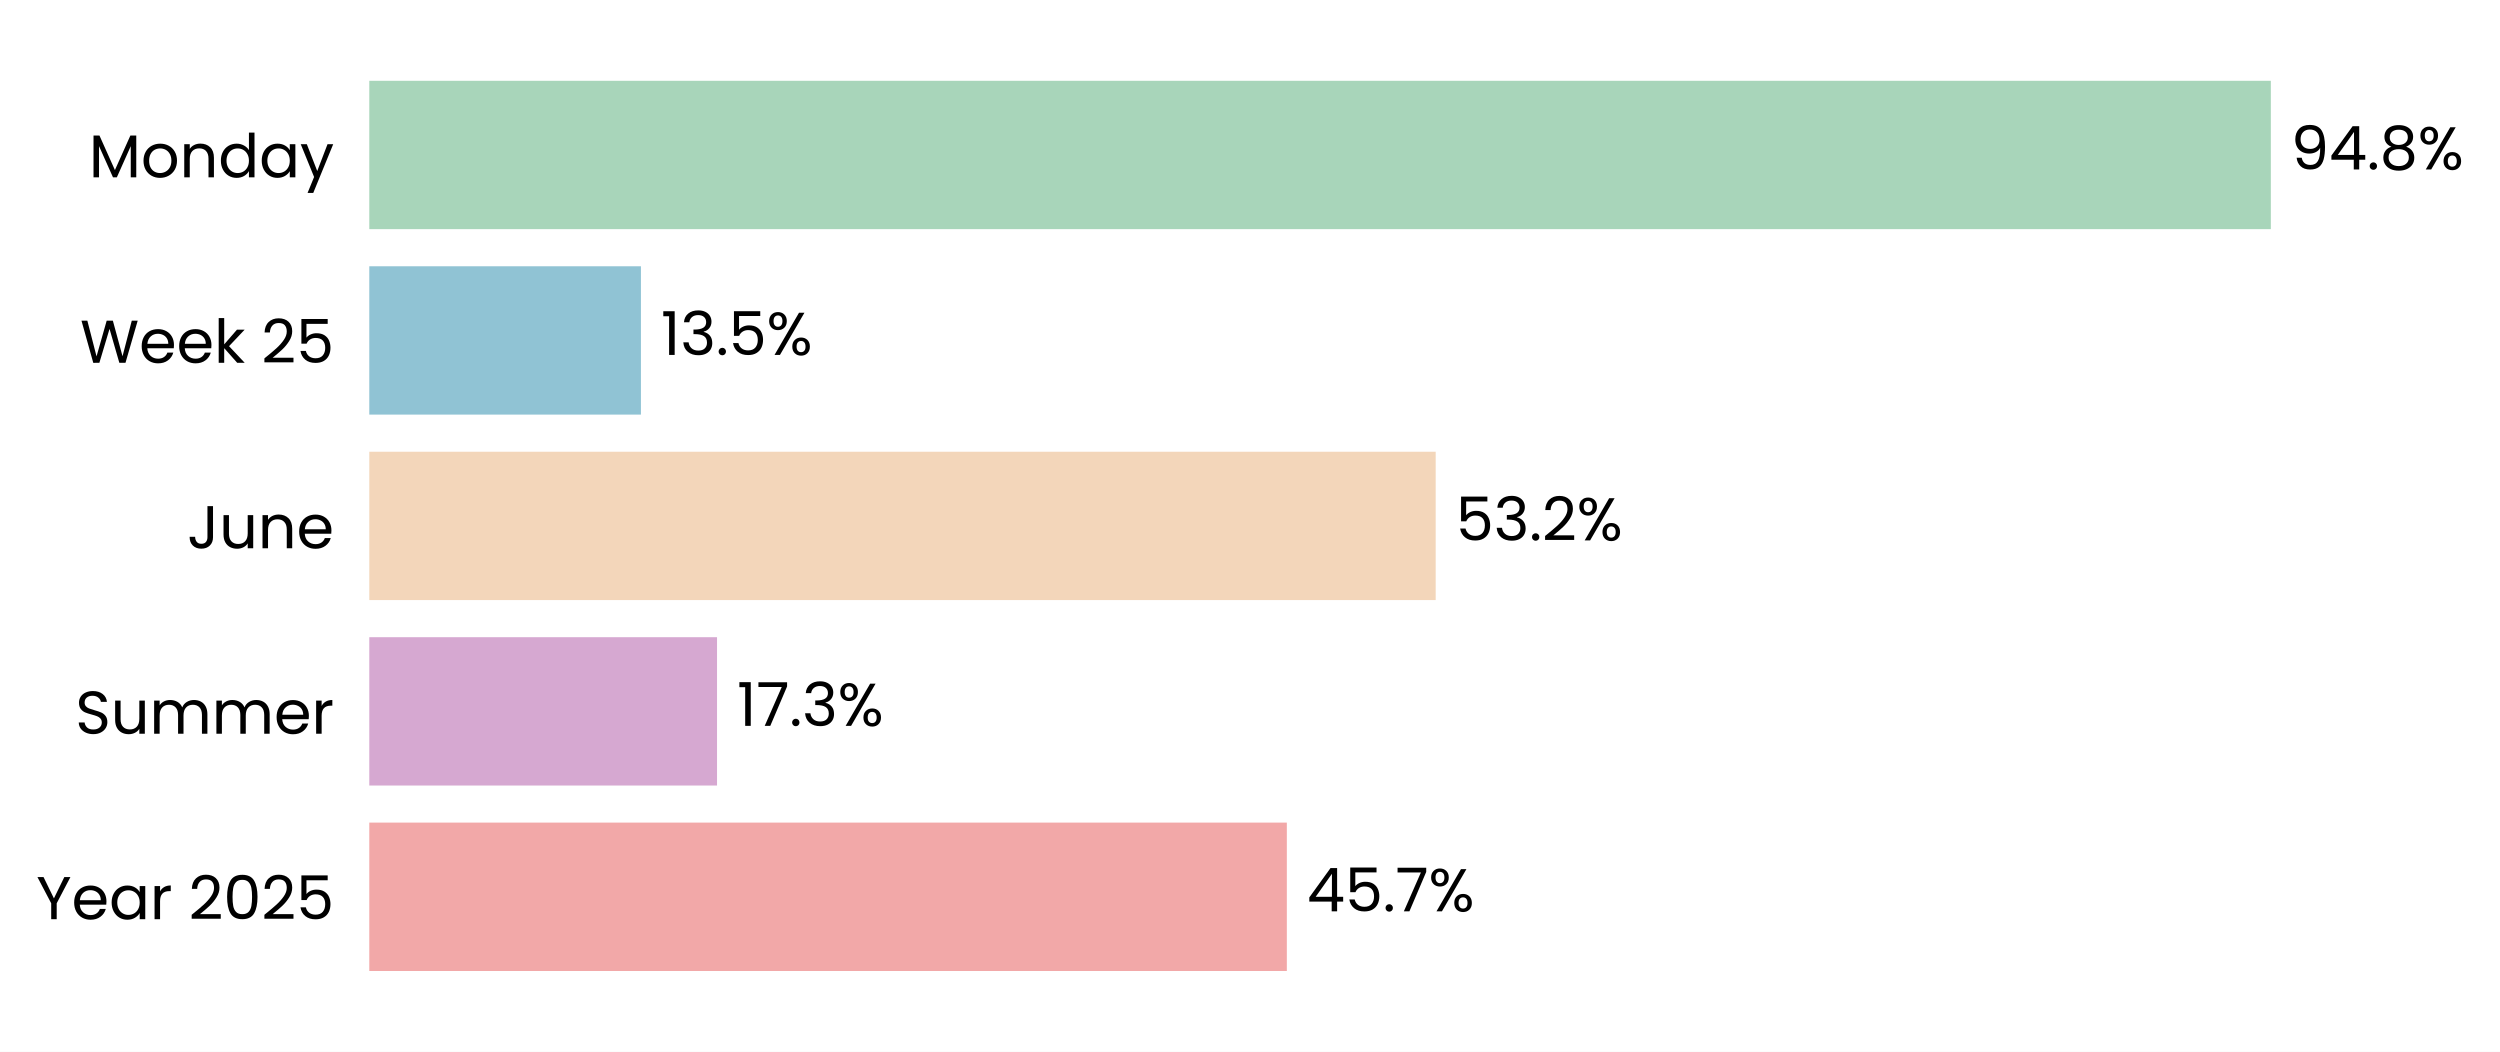
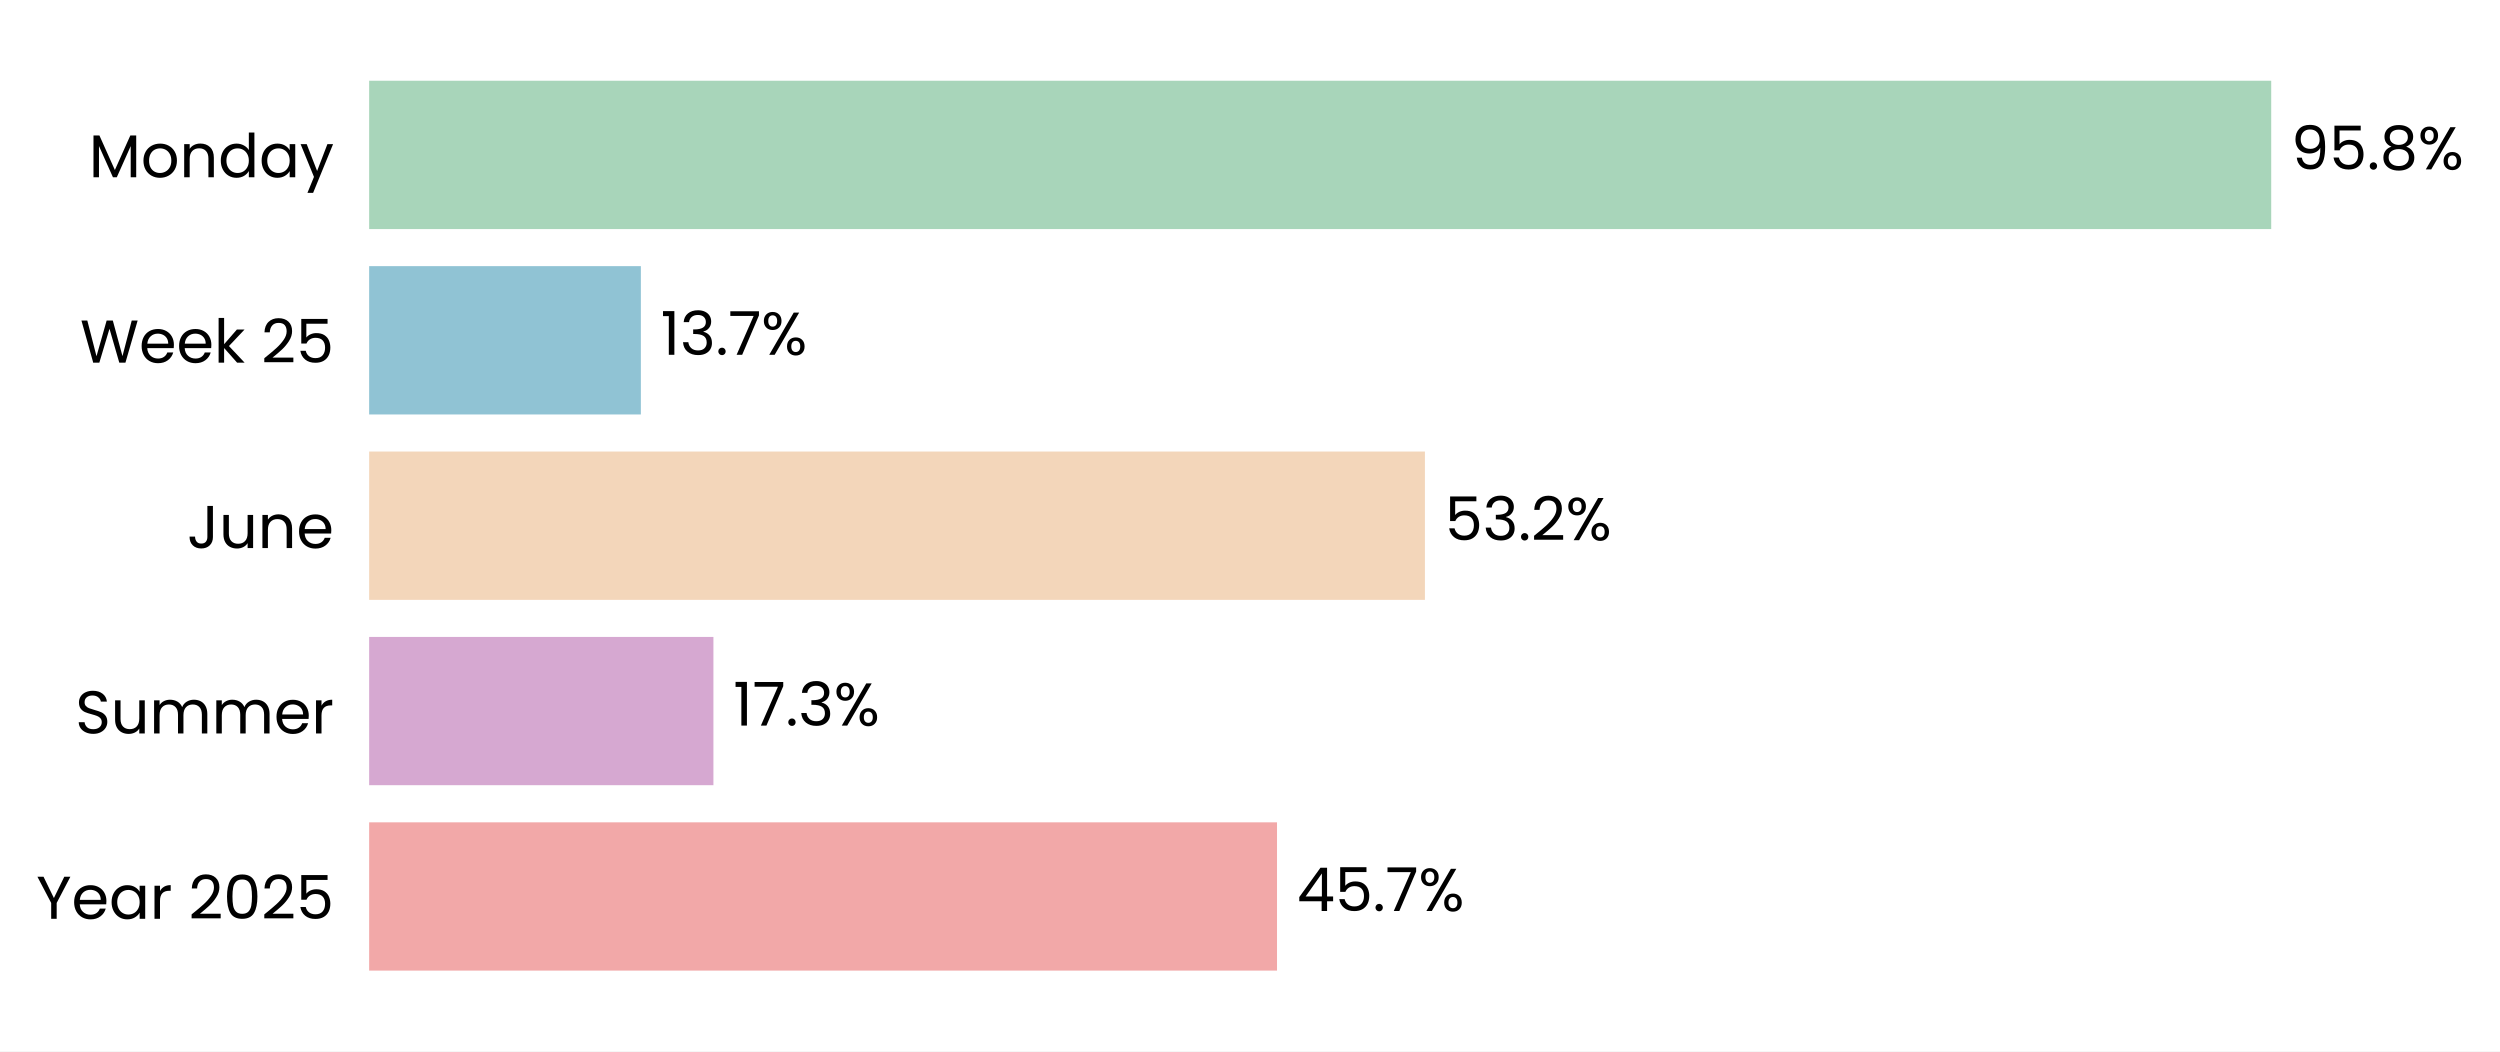
- <svg xmlns="http://www.w3.org/2000/svg" xmlns:xlink="http://www.w3.org/1999/xlink" width="496.299pt" height="208.8pt" viewBox="0 0 496.299 208.8" version="1.1">
+ <svg xmlns="http://www.w3.org/2000/svg" xmlns:xlink="http://www.w3.org/1999/xlink" width="496.494pt" height="208.8pt" viewBox="0 0 496.494 208.8" version="1.1">
  <defs>
    <style type="text/css">*{stroke-linejoin: round; stroke-linecap: butt}</style>
  </defs>
  <g id="figure_1">
    <g id="patch_1">
-       <path d="M 0 208.8  L 496.299 208.8  L 496.299 0  L 0 0  z " style="fill: #ffffff" />
+       <path d="M 0 208.8  L 496.494 208.8  L 496.494 0  L 0 0  z " style="fill: #ffffff" />
    </g>
    <g id="axes_1">
      <g id="patch_2">
-         <path d="M 73.311 201.6  L 471.549 201.6  L 471.549 7.2  L 73.311 7.2  z " style="fill: #ffffff" />
+         <path d="M 73.311 201.6  L 467.48 201.6  L 467.48 7.2  L 73.311 7.2  z " style="fill: #ffffff" />
      </g>
      <g id="patch_3">
-         <path d="M 73.311 192.764  L 255.462 192.764  L 255.462 163.309  L 73.311 163.309  z " clip-path="url(#pcdf4651025)" style="fill: #f2a8a8" />
+         <path d="M 73.311 192.764  L 253.612 192.764  L 253.612 163.309  L 73.311 163.309  z " clip-path="url(#p82e0988e32)" style="fill: #f2a8a8" />
      </g>
      <g id="patch_4">
-         <path d="M 73.311 155.945  L 142.345 155.945  L 142.345 126.491  L 73.311 126.491  z " clip-path="url(#pcdf4651025)" style="fill: #d6a8d1" />
+         <path d="M 73.311 155.945  L 141.684 155.945  L 141.684 126.491  L 73.311 126.491  z " clip-path="url(#p82e0988e32)" style="fill: #d6a8d1" />
      </g>
      <g id="patch_5">
-         <path d="M 73.311 119.127  L 285.013 119.127  L 285.013 89.673  L 73.311 89.673  z " clip-path="url(#pcdf4651025)" style="fill: #f3d6ba" />
+         <path d="M 73.311 119.127  L 282.987 119.127  L 282.987 89.673  L 73.311 89.673  z " clip-path="url(#p82e0988e32)" style="fill: #f3d6ba" />
      </g>
      <g id="patch_6">
-         <path d="M 73.311 82.309  L 127.239 82.309  L 127.239 52.855  L 73.311 52.855  z " clip-path="url(#pcdf4651025)" style="fill: #90c3d4" />
+         <path d="M 73.311 82.309  L 127.275 82.309  L 127.275 52.855  L 73.311 52.855  z " clip-path="url(#p82e0988e32)" style="fill: #90c3d4" />
      </g>
      <g id="patch_7">
-         <path d="M 73.311 45.491  L 450.807 45.491  L 450.807 16.036  L 73.311 16.036  z " clip-path="url(#pcdf4651025)" style="fill: #a8d5ba" />
+         <path d="M 73.311 45.491  L 451.057 45.491  L 451.057 16.036  L 73.311 16.036  z " clip-path="url(#p82e0988e32)" style="fill: #a8d5ba" />
      </g>
      <g id="matplotlib.axis_1">
        <g id="ytick_1">
          <g id="text_1">
            <g transform="translate(7.2 182.4764) scale(0.12 -0.12)">
              <defs>
                <path id="Poppins-Regular-59" d="M 3616 4461  L 2163 1683  L 2163 0  L 1581 0  L 1581 1683  L 122 4461  L 768 4461  L 1869 2202  L 2970 4461  L 3616 4461  z " transform="scale(0.015625)" />
                <path id="Poppins-Regular-65" d="M 3693 1888  Q 3693 1722 3674 1536  L 870 1536  Q 902 1018 1225 726  Q 1549 435 2010 435  Q 2387 435 2640 611  Q 2893 787 2995 1082  L 3622 1082  Q 3482 576 3059 259  Q 2637 -58 2010 -58  Q 1510 -58 1116 166  Q 723 390 499 803  Q 275 1216 275 1760  Q 275 2304 492 2713  Q 710 3123 1104 3344  Q 1498 3565 2010 3565  Q 2509 3565 2893 3347  Q 3277 3130 3485 2749  Q 3693 2368 3693 1888  z M 3091 2010  Q 3091 2342 2944 2582  Q 2797 2822 2544 2947  Q 2291 3072 1984 3072  Q 1542 3072 1232 2790  Q 922 2509 877 2010  L 3091 2010  z " transform="scale(0.015625)" />
                <path id="Poppins-Regular-61" d="M 275 1766  Q 275 2304 492 2710  Q 710 3117 1091 3341  Q 1472 3565 1939 3565  Q 2400 3565 2739 3366  Q 3078 3168 3245 2867  L 3245 3507  L 3834 3507  L 3834 0  L 3245 0  L 3245 653  Q 3072 346 2729 144  Q 2387 -58 1933 -58  Q 1466 -58 1088 172  Q 710 403 492 819  Q 275 1235 275 1766  z M 3245 1760  Q 3245 2157 3085 2451  Q 2925 2746 2653 2902  Q 2381 3059 2054 3059  Q 1728 3059 1459 2905  Q 1190 2752 1030 2457  Q 870 2163 870 1766  Q 870 1363 1030 1065  Q 1190 768 1459 611  Q 1728 454 2054 454  Q 2381 454 2653 611  Q 2925 768 3085 1065  Q 3245 1363 3245 1760  z " transform="scale(0.015625)" />
                <path id="Poppins-Regular-72" d="M 1075 2938  Q 1229 3238 1513 3404  Q 1798 3571 2208 3571  L 2208 2970  L 2054 2970  Q 1075 2970 1075 1907  L 1075 0  L 493 0  L 493 3507  L 1075 3507  L 1075 2938  z " transform="scale(0.015625)" />
                <path id="Poppins-Regular-20" transform="scale(0.015625)" />
                <path id="Poppins-Regular-32" d="M 326 467  Q 1139 1120 1600 1539  Q 2061 1958 2377 2416  Q 2694 2874 2694 3315  Q 2694 3731 2492 3971  Q 2291 4211 1843 4211  Q 1408 4211 1168 3939  Q 928 3667 909 3213  L 346 3213  Q 371 3930 780 4320  Q 1190 4710 1837 4710  Q 2496 4710 2883 4345  Q 3270 3981 3270 3341  Q 3270 2810 2953 2307  Q 2637 1805 2233 1424  Q 1830 1043 1203 538  L 3405 538  L 3405 51  L 326 51  L 326 467  z " transform="scale(0.015625)" />
                <path id="Poppins-Regular-30" d="M 397 2362  Q 397 3462 755 4080  Q 1114 4698 2010 4698  Q 2899 4698 3257 4080  Q 3616 3462 3616 2362  Q 3616 1242 3257 621  Q 2899 0 2010 0  Q 1114 0 755 621  Q 397 1242 397 2362  z M 3040 2362  Q 3040 2918 2966 3305  Q 2893 3693 2665 3929  Q 2438 4166 2010 4166  Q 1574 4166 1347 3929  Q 1120 3693 1046 3305  Q 973 2918 973 2362  Q 973 1786 1046 1395  Q 1120 1005 1347 768  Q 1574 531 2010 531  Q 2438 531 2665 768  Q 2893 1005 2966 1395  Q 3040 1786 3040 2362  z " transform="scale(0.015625)" />
                <path id="Poppins-Regular-35" d="M 3347 4122  L 1101 4122  L 1101 2662  Q 1248 2867 1536 2998  Q 1824 3130 2157 3130  Q 2688 3130 3021 2909  Q 3354 2688 3498 2339  Q 3642 1990 3642 1600  Q 3642 1139 3469 774  Q 3296 410 2941 198  Q 2586 -13 2061 -13  Q 1389 -13 973 332  Q 557 678 467 1254  L 1037 1254  Q 1120 890 1389 685  Q 1658 480 2067 480  Q 2573 480 2829 784  Q 3085 1088 3085 1587  Q 3085 2086 2829 2358  Q 2573 2630 2074 2630  Q 1734 2630 1481 2467  Q 1229 2304 1114 2022  L 563 2022  L 563 4634  L 3347 4634  L 3347 4122  z " transform="scale(0.015625)" />
              </defs>
              <use xlink:href="#Poppins-Regular-59" />
              <use xlink:href="#Poppins-Regular-65" transform="translate(58.39999 0)" />
              <use xlink:href="#Poppins-Regular-61" transform="translate(120.4 0)" />
              <use xlink:href="#Poppins-Regular-72" transform="translate(188 0)" />
              <use xlink:href="#Poppins-Regular-20" transform="translate(225.3 0)" />
              <use xlink:href="#Poppins-Regular-32" transform="translate(252 0)" />
              <use xlink:href="#Poppins-Regular-30" transform="translate(309.4999 0)" />
              <use xlink:href="#Poppins-Regular-32" transform="translate(372.2999 0)" />
              <use xlink:href="#Poppins-Regular-35" transform="translate(429.7999 0)" />
            </g>
          </g>
        </g>
        <g id="ytick_2">
          <g id="text_2">
            <g transform="translate(14.95125 145.6582) scale(0.12 -0.12)">
              <defs>
                <path id="Poppins-Regular-53" d="M 1907 -45  Q 1466 -45 1117 112  Q 768 269 569 547  Q 371 826 365 1190  L 986 1190  Q 1018 877 1245 662  Q 1472 448 1907 448  Q 2323 448 2563 656  Q 2803 864 2803 1190  Q 2803 1446 2662 1606  Q 2522 1766 2310 1849  Q 2099 1933 1741 2029  Q 1299 2144 1033 2259  Q 768 2374 579 2620  Q 390 2867 390 3283  Q 390 3648 576 3929  Q 762 4211 1098 4364  Q 1434 4518 1869 4518  Q 2496 4518 2896 4204  Q 3296 3891 3347 3373  L 2707 3373  Q 2675 3629 2438 3824  Q 2202 4019 1811 4019  Q 1446 4019 1216 3830  Q 986 3642 986 3302  Q 986 3059 1123 2905  Q 1261 2752 1462 2672  Q 1664 2592 2029 2490  Q 2470 2368 2739 2249  Q 3008 2131 3200 1884  Q 3392 1638 3392 1216  Q 3392 890 3219 602  Q 3046 314 2707 134  Q 2368 -45 1907 -45  z " transform="scale(0.015625)" />
                <path id="Poppins-Regular-75" d="M 3603 3507  L 3603 0  L 3021 0  L 3021 518  Q 2854 250 2556 99  Q 2259 -51 1901 -51  Q 1491 -51 1164 118  Q 838 288 649 627  Q 461 966 461 1453  L 461 3507  L 1037 3507  L 1037 1530  Q 1037 1011 1299 732  Q 1562 454 2016 454  Q 2483 454 2752 742  Q 3021 1030 3021 1581  L 3021 3507  L 3603 3507  z " transform="scale(0.015625)" />
                <path id="Poppins-Regular-6d" d="M 4710 3571  Q 5120 3571 5440 3401  Q 5760 3232 5945 2893  Q 6131 2554 6131 2067  L 6131 0  L 5555 0  L 5555 1984  Q 5555 2509 5296 2787  Q 5037 3066 4595 3066  Q 4141 3066 3872 2774  Q 3603 2483 3603 1933  L 3603 0  L 3027 0  L 3027 1984  Q 3027 2509 2768 2787  Q 2509 3066 2067 3066  Q 1613 3066 1344 2774  Q 1075 2483 1075 1933  L 1075 0  L 493 0  L 493 3507  L 1075 3507  L 1075 3002  Q 1248 3277 1539 3424  Q 1830 3571 2182 3571  Q 2624 3571 2963 3372  Q 3302 3174 3469 2790  Q 3616 3162 3955 3366  Q 4294 3571 4710 3571  z " transform="scale(0.015625)" />
              </defs>
              <use xlink:href="#Poppins-Regular-53" />
              <use xlink:href="#Poppins-Regular-75" transform="translate(58.7 0)" />
              <use xlink:href="#Poppins-Regular-6d" transform="translate(122.7 0)" />
              <use xlink:href="#Poppins-Regular-6d" transform="translate(225.7 0)" />
              <use xlink:href="#Poppins-Regular-65" transform="translate(328.7 0)" />
              <use xlink:href="#Poppins-Regular-72" transform="translate(390.6999 0)" />
            </g>
          </g>
        </g>
        <g id="ytick_3">
          <g id="text_3">
            <g transform="translate(37.15125 108.84) scale(0.12 -0.12)">
              <defs>
                <path id="Poppins-Regular-4a" d="M 2739 4461  L 2739 1165  Q 2739 614 2400 284  Q 2061 -45 1504 -45  Q 941 -45 601 291  Q 262 627 262 1210  L 845 1210  Q 851 883 1014 678  Q 1178 474 1504 474  Q 1830 474 1990 669  Q 2150 864 2150 1165  L 2150 4461  L 2739 4461  z " transform="scale(0.015625)" />
                <path id="Poppins-Regular-6e" d="M 2202 3571  Q 2842 3571 3238 3184  Q 3635 2797 3635 2067  L 3635 0  L 3059 0  L 3059 1984  Q 3059 2509 2796 2787  Q 2534 3066 2080 3066  Q 1619 3066 1347 2778  Q 1075 2490 1075 1939  L 1075 0  L 493 0  L 493 3507  L 1075 3507  L 1075 3008  Q 1248 3277 1545 3424  Q 1843 3571 2202 3571  z " transform="scale(0.015625)" />
              </defs>
              <use xlink:href="#Poppins-Regular-4a" />
              <use xlink:href="#Poppins-Regular-75" transform="translate(52.99999 0)" />
              <use xlink:href="#Poppins-Regular-6e" transform="translate(117 0)" />
              <use xlink:href="#Poppins-Regular-65" transform="translate(181 0)" />
            </g>
          </g>
        </g>
        <g id="ytick_4">
          <g id="text_4">
            <g transform="translate(15.9 72.02182) scale(0.12 -0.12)">
              <defs>
                <path id="Poppins-Regular-57" d="M 6099 4461  L 4806 0  L 4154 0  L 3117 3590  L 2042 0  L 1395 -6  L 147 4461  L 768 4461  L 1741 678  L 2816 4461  L 3469 4461  L 4493 691  L 5472 4461  L 6099 4461  z " transform="scale(0.015625)" />
                <path id="Poppins-Regular-6b" d="M 2451 0  L 1075 1549  L 1075 0  L 493 0  L 493 4736  L 1075 4736  L 1075 1952  L 2426 3507  L 3238 3507  L 1587 1760  L 3245 0  L 2451 0  z " transform="scale(0.015625)" />
              </defs>
              <use xlink:href="#Poppins-Regular-57" />
              <use xlink:href="#Poppins-Regular-65" transform="translate(97.59999 0)" />
              <use xlink:href="#Poppins-Regular-65" transform="translate(159.6 0)" />
              <use xlink:href="#Poppins-Regular-6b" transform="translate(221.6 0)" />
              <use xlink:href="#Poppins-Regular-20" transform="translate(273.0999 0)" />
              <use xlink:href="#Poppins-Regular-32" transform="translate(299.7999 0)" />
              <use xlink:href="#Poppins-Regular-35" transform="translate(357.2999 0)" />
            </g>
          </g>
        </g>
        <g id="ytick_5">
          <g id="text_5">
            <g transform="translate(17.64187 35.20364) scale(0.12 -0.12)">
              <defs>
                <path id="Poppins-Regular-4d" d="M 5018 4429  L 5018 0  L 4435 0  L 4435 3302  L 2963 0  L 2554 0  L 1075 3309  L 1075 0  L 493 0  L 493 4429  L 1120 4429  L 2758 768  L 4397 4429  L 5018 4429  z " transform="scale(0.015625)" />
                <path id="Poppins-Regular-6f" d="M 2022 -58  Q 1530 -58 1130 166  Q 730 390 502 803  Q 275 1216 275 1760  Q 275 2298 508 2710  Q 742 3123 1145 3344  Q 1549 3565 2048 3565  Q 2547 3565 2950 3344  Q 3354 3123 3587 2713  Q 3821 2304 3821 1760  Q 3821 1216 3581 803  Q 3341 390 2931 166  Q 2522 -58 2022 -58  z M 2022 454  Q 2336 454 2611 601  Q 2886 749 3056 1043  Q 3226 1338 3226 1760  Q 3226 2182 3059 2476  Q 2893 2771 2624 2915  Q 2355 3059 2042 3059  Q 1722 3059 1456 2915  Q 1190 2771 1030 2476  Q 870 2182 870 1760  Q 870 1331 1027 1036  Q 1184 742 1446 598  Q 1709 454 2022 454  z " transform="scale(0.015625)" />
                <path id="Poppins-Regular-64" d="M 275 1766  Q 275 2304 492 2710  Q 710 3117 1091 3341  Q 1472 3565 1946 3565  Q 2355 3565 2707 3376  Q 3059 3187 3245 2880  L 3245 4736  L 3834 4736  L 3834 0  L 3245 0  L 3245 659  Q 3072 346 2733 144  Q 2394 -58 1939 -58  Q 1472 -58 1091 172  Q 710 403 492 819  Q 275 1235 275 1766  z M 3245 1760  Q 3245 2157 3085 2451  Q 2925 2746 2653 2902  Q 2381 3059 2054 3059  Q 1728 3059 1459 2905  Q 1190 2752 1030 2457  Q 870 2163 870 1766  Q 870 1363 1030 1065  Q 1190 768 1459 611  Q 1728 454 2054 454  Q 2381 454 2653 611  Q 2925 768 3085 1065  Q 3245 1363 3245 1760  z " transform="scale(0.015625)" />
                <path id="Poppins-Regular-79" d="M 3514 3507  L 1402 -1651  L 800 -1651  L 1491 38  L 77 3507  L 723 3507  L 1824 666  L 2912 3507  L 3514 3507  z " transform="scale(0.015625)" />
              </defs>
              <use xlink:href="#Poppins-Regular-4d" />
              <use xlink:href="#Poppins-Regular-6f" transform="translate(86.09999 0)" />
              <use xlink:href="#Poppins-Regular-6e" transform="translate(150.1 0)" />
              <use xlink:href="#Poppins-Regular-64" transform="translate(214.1 0)" />
              <use xlink:href="#Poppins-Regular-61" transform="translate(281.7 0)" />
              <use xlink:href="#Poppins-Regular-79" transform="translate(349.2999 0)" />
            </g>
          </g>
        </g>
      </g>
      <g id="text_6">
-         <g transform="translate(259.4442 180.9164) scale(0.12 -0.12)">
+         <g transform="translate(257.5538 180.9164) scale(0.12 -0.12)">
          <defs>
            <path id="Poppins-Regular-34" d="M 256 1030  L 256 1472  L 2502 4582  L 3200 4582  L 3200 1536  L 3840 1536  L 3840 1030  L 3200 1030  L 3200 0  L 2624 0  L 2624 1030  L 256 1030  z M 2650 3974  L 928 1536  L 2650 1536  L 2650 3974  z " transform="scale(0.015625)" />
            <path id="Poppins-Regular-2e" d="M 678 -38  Q 512 -38 397 77  Q 282 192 282 358  Q 282 525 397 640  Q 512 755 678 755  Q 838 755 950 640  Q 1062 525 1062 358  Q 1062 192 950 77  Q 838 -38 678 -38  z " transform="scale(0.015625)" />
            <path id="Poppins-Regular-37" d="M 3245 4173  L 1466 0  L 877 0  L 2682 4115  L 211 4115  L 211 4614  L 3245 4614  L 3245 4173  z " transform="scale(0.015625)" />
            <path id="Poppins-Regular-25" d="M 269 3584  Q 269 4019 531 4278  Q 794 4538 1203 4538  Q 1613 4538 1875 4278  Q 2138 4019 2138 3584  Q 2138 3142 1875 2883  Q 1613 2624 1203 2624  Q 794 2624 531 2883  Q 269 3142 269 3584  z M 4006 4467  L 1414 0  L 838 0  L 3430 4467  L 4006 4467  z M 1203 4179  Q 986 4179 861 4028  Q 736 3878 736 3584  Q 736 3290 861 3136  Q 986 2982 1203 2982  Q 1421 2982 1549 3139  Q 1677 3296 1677 3584  Q 1677 3878 1549 4028  Q 1421 4179 1203 4179  z M 2720 883  Q 2720 1325 2982 1584  Q 3245 1843 3654 1843  Q 4064 1843 4323 1584  Q 4582 1325 4582 883  Q 4582 448 4323 185  Q 4064 -77 3654 -77  Q 3245 -77 2982 182  Q 2720 442 2720 883  z M 3648 1478  Q 3430 1478 3302 1328  Q 3174 1178 3174 883  Q 3174 595 3302 444  Q 3430 294 3648 294  Q 3866 294 3994 444  Q 4122 595 4122 883  Q 4122 1178 3994 1328  Q 3866 1478 3648 1478  z " transform="scale(0.015625)" />
          </defs>
          <use xlink:href="#Poppins-Regular-34" />
          <use xlink:href="#Poppins-Regular-35" transform="translate(62.89999 0)" />
          <use xlink:href="#Poppins-Regular-2e" transform="translate(125.7 0)" />
          <use xlink:href="#Poppins-Regular-37" transform="translate(146.7 0)" />
          <use xlink:href="#Poppins-Regular-25" transform="translate(201.3 0)" />
        </g>
      </g>
      <g id="text_7">
-         <g transform="translate(146.3269 144.0982) scale(0.12 -0.12)">
+         <g transform="translate(145.6256 144.0982) scale(0.12 -0.12)">
          <defs>
            <path id="Poppins-Regular-31" d="M 243 4096  L 243 4627  L 1446 4627  L 1446 0  L 858 0  L 858 4096  L 243 4096  z " transform="scale(0.015625)" />
            <path id="Poppins-Regular-33" d="M 384 3462  Q 429 4051 838 4384  Q 1248 4717 1901 4717  Q 2336 4717 2653 4560  Q 2970 4403 3133 4134  Q 3296 3866 3296 3526  Q 3296 3130 3069 2842  Q 2842 2554 2477 2470  L 2477 2438  Q 2893 2336 3136 2035  Q 3379 1734 3379 1248  Q 3379 883 3212 592  Q 3046 301 2713 134  Q 2381 -32 1914 -32  Q 1235 -32 800 323  Q 365 678 314 1331  L 877 1331  Q 922 947 1190 704  Q 1459 461 1907 461  Q 2355 461 2588 694  Q 2822 928 2822 1299  Q 2822 1779 2502 1990  Q 2182 2202 1536 2202  L 1389 2202  L 1389 2688  L 1542 2688  Q 2131 2694 2432 2883  Q 2733 3072 2733 3469  Q 2733 3808 2512 4013  Q 2291 4218 1882 4218  Q 1485 4218 1241 4013  Q 998 3808 954 3462  L 384 3462  z " transform="scale(0.015625)" />
          </defs>
          <use xlink:href="#Poppins-Regular-31" />
          <use xlink:href="#Poppins-Regular-37" transform="translate(31.99998 0)" />
          <use xlink:href="#Poppins-Regular-2e" transform="translate(86.59998 0)" />
          <use xlink:href="#Poppins-Regular-33" transform="translate(107.6 0)" />
          <use xlink:href="#Poppins-Regular-25" transform="translate(166.5 0)" />
        </g>
      </g>
      <g id="text_8">
-         <g transform="translate(288.9957 107.28) scale(0.12 -0.12)">
+         <g transform="translate(286.9289 107.28) scale(0.12 -0.12)">
          <use xlink:href="#Poppins-Regular-35" />
          <use xlink:href="#Poppins-Regular-33" transform="translate(62.79999 0)" />
          <use xlink:href="#Poppins-Regular-2e" transform="translate(121.7 0)" />
          <use xlink:href="#Poppins-Regular-32" transform="translate(142.7 0)" />
          <use xlink:href="#Poppins-Regular-25" transform="translate(200.2 0)" />
        </g>
      </g>
      <g id="text_9">
-         <g transform="translate(131.2217 70.46182) scale(0.12 -0.12)">
+         <g transform="translate(131.2166 70.46182) scale(0.12 -0.12)">
          <use xlink:href="#Poppins-Regular-31" />
          <use xlink:href="#Poppins-Regular-33" transform="translate(31.99998 0)" />
          <use xlink:href="#Poppins-Regular-2e" transform="translate(90.89998 0)" />
-           <use xlink:href="#Poppins-Regular-35" transform="translate(111.9 0)" />
-           <use xlink:href="#Poppins-Regular-25" transform="translate(174.7 0)" />
+           <use xlink:href="#Poppins-Regular-37" transform="translate(111.9 0)" />
+           <use xlink:href="#Poppins-Regular-25" transform="translate(166.5 0)" />
        </g>
      </g>
      <g id="text_10">
-         <g transform="translate(454.7898 33.64364) scale(0.12 -0.12)">
+         <g transform="translate(454.9982 33.64364) scale(0.12 -0.12)">
          <defs>
            <path id="Poppins-Regular-39" d="M 1146 1242  Q 1210 877 1443 678  Q 1677 480 2074 480  Q 2605 480 2857 896  Q 3110 1312 3098 2298  Q 2963 2010 2649 1846  Q 2336 1683 1952 1683  Q 1523 1683 1187 1859  Q 851 2035 659 2374  Q 467 2714 467 3194  Q 467 3878 864 4297  Q 1261 4717 1990 4717  Q 2886 4717 3248 4134  Q 3610 3552 3610 2400  Q 3610 1594 3466 1069  Q 3322 544 2979 269  Q 2637 -6 2042 -6  Q 1389 -6 1024 346  Q 659 698 608 1242  L 1146 1242  z M 2048 2176  Q 2477 2176 2752 2441  Q 3027 2707 3027 3162  Q 3027 3642 2758 3936  Q 2490 4230 2003 4230  Q 1555 4230 1289 3948  Q 1024 3667 1024 3206  Q 1024 2739 1286 2457  Q 1549 2176 2048 2176  z " transform="scale(0.015625)" />
            <path id="Poppins-Regular-38" d="M 1242 2406  Q 883 2547 691 2816  Q 499 3085 499 3469  Q 499 3814 672 4092  Q 845 4371 1187 4534  Q 1530 4698 2016 4698  Q 2502 4698 2844 4534  Q 3187 4371 3363 4092  Q 3539 3814 3539 3469  Q 3539 3098 3340 2819  Q 3142 2541 2797 2406  Q 3194 2285 3427 1981  Q 3661 1677 3661 1248  Q 3661 832 3456 521  Q 3251 211 2876 41  Q 2502 -128 2016 -128  Q 1530 -128 1162 41  Q 794 211 589 521  Q 384 832 384 1248  Q 384 1677 614 1984  Q 845 2291 1242 2406  z M 2976 3398  Q 2976 3789 2720 4000  Q 2464 4211 2016 4211  Q 1574 4211 1318 4000  Q 1062 3789 1062 3392  Q 1062 3034 1328 2816  Q 1594 2598 2016 2598  Q 2445 2598 2710 2819  Q 2976 3040 2976 3398  z M 2016 2150  Q 1542 2150 1241 1929  Q 941 1709 941 1267  Q 941 858 1232 608  Q 1523 358 2016 358  Q 2509 358 2797 608  Q 3085 858 3085 1267  Q 3085 1696 2790 1923  Q 2496 2150 2016 2150  z " transform="scale(0.015625)" />
          </defs>
          <use xlink:href="#Poppins-Regular-39" />
-           <use xlink:href="#Poppins-Regular-34" transform="translate(62.99999 0)" />
-           <use xlink:href="#Poppins-Regular-2e" transform="translate(125.9 0)" />
-           <use xlink:href="#Poppins-Regular-38" transform="translate(146.9 0)" />
-           <use xlink:href="#Poppins-Regular-25" transform="translate(210 0)" />
+           <use xlink:href="#Poppins-Regular-35" transform="translate(62.99999 0)" />
+           <use xlink:href="#Poppins-Regular-2e" transform="translate(125.8 0)" />
+           <use xlink:href="#Poppins-Regular-38" transform="translate(146.8 0)" />
+           <use xlink:href="#Poppins-Regular-25" transform="translate(209.8999 0)" />
        </g>
      </g>
    </g>
  </g>
  <defs>
-     <clipPath id="pcdf4651025">
-       <rect x="73.311" y="7.2" width="398.238" height="194.4" />
+     <clipPath id="p82e0988e32">
+       <rect x="73.311" y="7.2" width="394.169" height="194.4" />
    </clipPath>
  </defs>
</svg>
